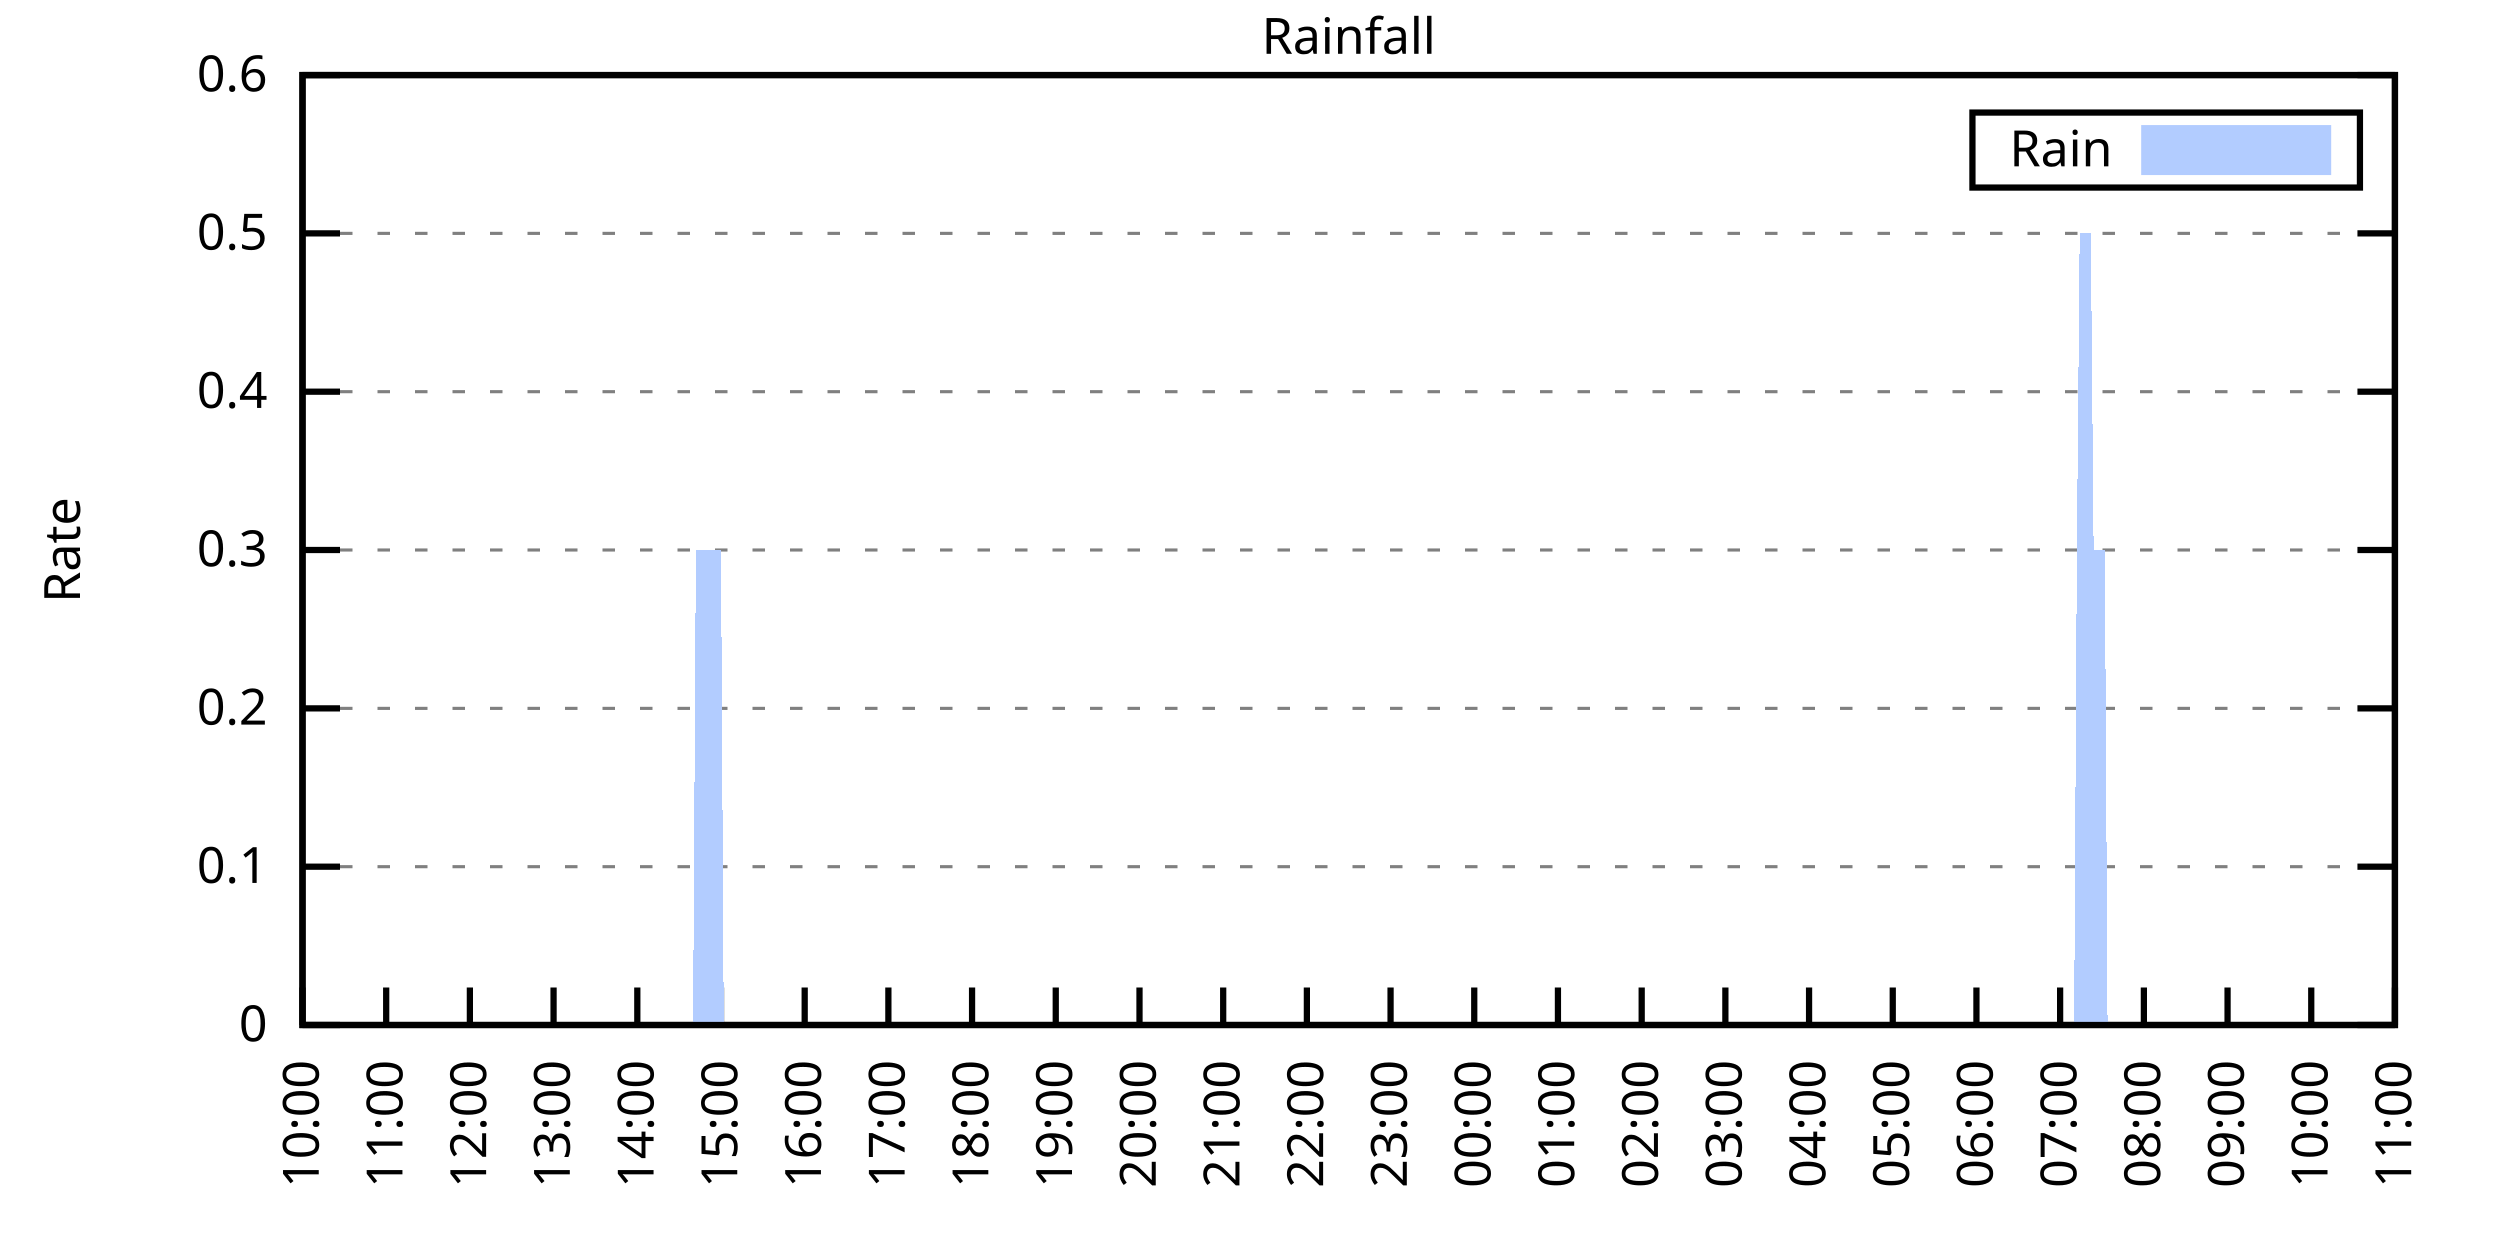
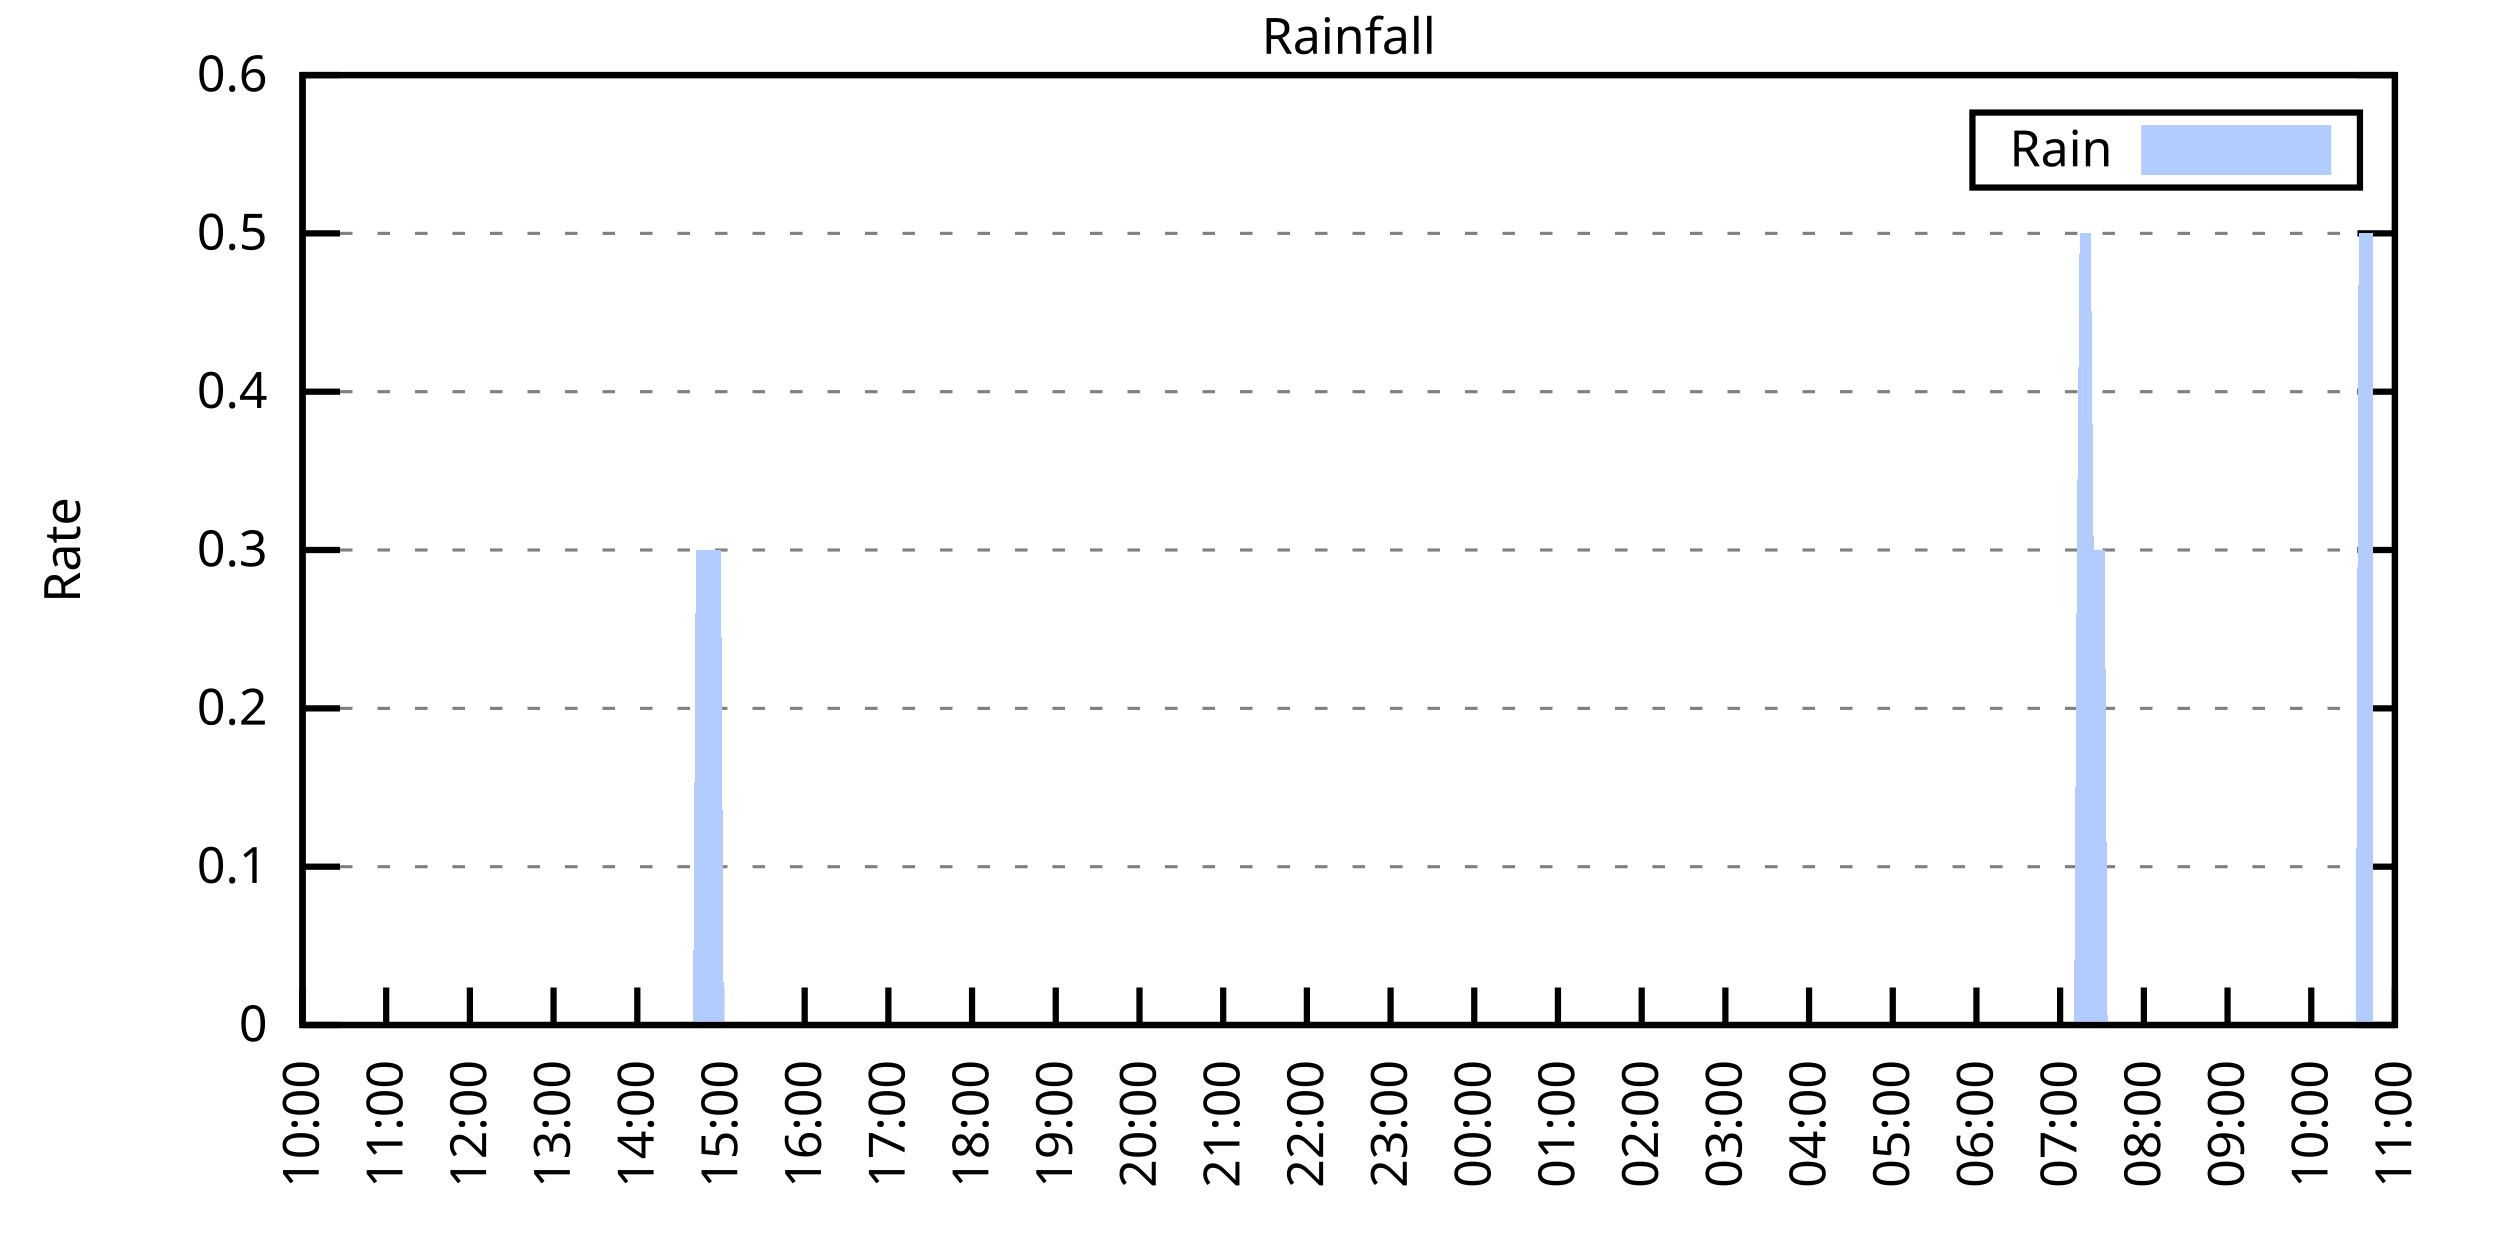
<svg xmlns="http://www.w3.org/2000/svg" xmlns:xlink="http://www.w3.org/1999/xlink" width="400" height="200" viewBox="0 0 400 200">
  <g id="gnuplot_canvas">
    <rect x="0" y="0" width="400" height="200" fill="none" />
    <defs>
      <circle id="gpDot" r="0.5" stroke-width="0.5" stroke="currentColor" />
      <path id="gpPt0" stroke-width="0.333" stroke="currentColor" d="M-1,0 h2 M0,-1 v2" />
      <path id="gpPt1" stroke-width="0.333" stroke="currentColor" d="M-1,-1 L1,1 M1,-1 L-1,1" />
      <path id="gpPt2" stroke-width="0.333" stroke="currentColor" d="M-1,0 L1,0 M0,-1 L0,1 M-1,-1 L1,1 M-1,1 L1,-1" />
      <rect id="gpPt3" stroke-width="0.333" stroke="currentColor" x="-1" y="-1" width="2" height="2" />
      <rect id="gpPt4" stroke-width="0.333" stroke="currentColor" fill="currentColor" x="-1" y="-1" width="2" height="2" />
      <circle id="gpPt5" stroke-width="0.333" stroke="currentColor" cx="0" cy="0" r="1" />
      <use xlink:href="#gpPt5" id="gpPt6" fill="currentColor" stroke="none" />
      <path id="gpPt7" stroke-width="0.333" stroke="currentColor" d="M0,-1.33 L-1.33,0.67 L1.33,0.67 z" />
      <use xlink:href="#gpPt7" id="gpPt8" fill="currentColor" stroke="none" />
      <use xlink:href="#gpPt7" id="gpPt9" stroke="currentColor" transform="rotate(180)" />
      <use xlink:href="#gpPt9" id="gpPt10" fill="currentColor" stroke="none" />
      <use xlink:href="#gpPt3" id="gpPt11" stroke="currentColor" transform="rotate(45)" />
      <use xlink:href="#gpPt11" id="gpPt12" fill="currentColor" stroke="none" />
      <path id="gpPt13" stroke-width="0.333" stroke="currentColor" d="M0,1.330 L1.265,0.411 L0.782,-1.067 L-0.782,-1.076 L-1.265,0.411 z" />
      <use xlink:href="#gpPt13" id="gpPt14" fill="currentColor" stroke="none" />
      <filter id="textbox" filterUnits="objectBoundingBox" x="0" y="0" height="1" width="1">
        <feFlood flood-color="white" flood-opacity="1" result="bgnd" />
        <feComposite in="SourceGraphic" in2="bgnd" operator="atop" />
      </filter>
      <filter id="greybox" filterUnits="objectBoundingBox" x="0" y="0" height="1" width="1">
        <feFlood flood-color="lightgrey" flood-opacity="1" result="grey" />
        <feComposite in="SourceGraphic" in2="grey" operator="atop" />
      </filter>
    </defs>
    <g fill="none" color="white" stroke="currentColor" stroke-width="1.00" stroke-linecap="butt" stroke-linejoin="miter">
</g>
    <g fill="none" color="black" stroke="currentColor" stroke-width="1.00" stroke-linecap="butt" stroke-linejoin="miter">
      <g stroke="none" shape-rendering="crispEdges">
        <polygon fill="rgb(255, 255, 255)" points="48.40,164.00 383.18,164.00 383.18,12.02 48.40,12.02 " />
      </g>
    </g>
    <g fill="none" color="black" stroke="currentColor" stroke-width="1.00" stroke-linecap="butt" stroke-linejoin="miter">
</g>
    <g fill="none" color="black" stroke="black" stroke-width="0.50" stroke-linecap="butt" stroke-linejoin="miter">
</g>
    <g fill="none" color="gray" stroke="currentColor" stroke-width="0.50" stroke-linecap="butt" stroke-linejoin="miter">
      <path stroke="gray" stroke-dasharray="2,4" class="gridline" d="M48.40,164.00 L383.19,164.00  " />
    </g>
    <g fill="none" color="gray" stroke="gray" stroke-width="1.00" stroke-linecap="butt" stroke-linejoin="miter">
</g>
    <g fill="none" color="black" stroke="currentColor" stroke-width="1.00" stroke-linecap="butt" stroke-linejoin="miter">
      <path stroke="black" d="M48.40,164.00 L54.40,164.00 M383.19,164.00 L377.19,164.00  " />
      <g transform="translate(42.80,166.60)" stroke="none" fill="black" font-family="Sans" font-size="8.00" text-anchor="end">
        <text>
          <tspan font-family="Sans"> 0</tspan>
        </text>
      </g>
    </g>
    <g fill="none" color="black" stroke="currentColor" stroke-width="1.00" stroke-linecap="butt" stroke-linejoin="miter">
</g>
    <g fill="none" color="black" stroke="black" stroke-width="0.50" stroke-linecap="butt" stroke-linejoin="miter">
</g>
    <g fill="none" color="gray" stroke="currentColor" stroke-width="0.50" stroke-linecap="butt" stroke-linejoin="miter">
      <path stroke="gray" stroke-dasharray="2,4" class="gridline" d="M48.40,138.67 L383.19,138.67  " />
    </g>
    <g fill="none" color="gray" stroke="gray" stroke-width="1.00" stroke-linecap="butt" stroke-linejoin="miter">
</g>
    <g fill="none" color="black" stroke="currentColor" stroke-width="1.00" stroke-linecap="butt" stroke-linejoin="miter">
      <path stroke="black" d="M48.40,138.67 L54.40,138.67 M383.19,138.67 L377.19,138.67  " />
      <g transform="translate(42.80,141.27)" stroke="none" fill="black" font-family="Sans" font-size="8.00" text-anchor="end">
        <text>
          <tspan font-family="Sans"> 0.1</tspan>
        </text>
      </g>
    </g>
    <g fill="none" color="black" stroke="currentColor" stroke-width="1.00" stroke-linecap="butt" stroke-linejoin="miter">
</g>
    <g fill="none" color="black" stroke="black" stroke-width="0.50" stroke-linecap="butt" stroke-linejoin="miter">
</g>
    <g fill="none" color="gray" stroke="currentColor" stroke-width="0.50" stroke-linecap="butt" stroke-linejoin="miter">
      <path stroke="gray" stroke-dasharray="2,4" class="gridline" d="M48.40,113.34 L383.19,113.34  " />
    </g>
    <g fill="none" color="gray" stroke="gray" stroke-width="1.00" stroke-linecap="butt" stroke-linejoin="miter">
</g>
    <g fill="none" color="black" stroke="currentColor" stroke-width="1.00" stroke-linecap="butt" stroke-linejoin="miter">
      <path stroke="black" d="M48.40,113.34 L54.40,113.34 M383.19,113.34 L377.19,113.34  " />
      <g transform="translate(42.80,115.94)" stroke="none" fill="black" font-family="Sans" font-size="8.00" text-anchor="end">
        <text>
          <tspan font-family="Sans"> 0.2</tspan>
        </text>
      </g>
    </g>
    <g fill="none" color="black" stroke="currentColor" stroke-width="1.00" stroke-linecap="butt" stroke-linejoin="miter">
</g>
    <g fill="none" color="black" stroke="black" stroke-width="0.50" stroke-linecap="butt" stroke-linejoin="miter">
</g>
    <g fill="none" color="gray" stroke="currentColor" stroke-width="0.50" stroke-linecap="butt" stroke-linejoin="miter">
      <path stroke="gray" stroke-dasharray="2,4" class="gridline" d="M48.40,88.00 L383.19,88.00  " />
    </g>
    <g fill="none" color="gray" stroke="gray" stroke-width="1.00" stroke-linecap="butt" stroke-linejoin="miter">
</g>
    <g fill="none" color="black" stroke="currentColor" stroke-width="1.00" stroke-linecap="butt" stroke-linejoin="miter">
      <path stroke="black" d="M48.40,88.00 L54.40,88.00 M383.19,88.00 L377.19,88.00  " />
      <g transform="translate(42.80,90.60)" stroke="none" fill="black" font-family="Sans" font-size="8.00" text-anchor="end">
        <text>
          <tspan font-family="Sans"> 0.3</tspan>
        </text>
      </g>
    </g>
    <g fill="none" color="black" stroke="currentColor" stroke-width="1.00" stroke-linecap="butt" stroke-linejoin="miter">
</g>
    <g fill="none" color="black" stroke="black" stroke-width="0.50" stroke-linecap="butt" stroke-linejoin="miter">
</g>
    <g fill="none" color="gray" stroke="currentColor" stroke-width="0.50" stroke-linecap="butt" stroke-linejoin="miter">
      <path stroke="gray" stroke-dasharray="2,4" class="gridline" d="M48.40,62.67 L383.19,62.67  " />
    </g>
    <g fill="none" color="gray" stroke="gray" stroke-width="1.00" stroke-linecap="butt" stroke-linejoin="miter">
</g>
    <g fill="none" color="black" stroke="currentColor" stroke-width="1.00" stroke-linecap="butt" stroke-linejoin="miter">
      <path stroke="black" d="M48.40,62.67 L54.40,62.67 M383.19,62.67 L377.19,62.67  " />
      <g transform="translate(42.80,65.27)" stroke="none" fill="black" font-family="Sans" font-size="8.00" text-anchor="end">
        <text>
          <tspan font-family="Sans"> 0.4</tspan>
        </text>
      </g>
    </g>
    <g fill="none" color="black" stroke="currentColor" stroke-width="1.00" stroke-linecap="butt" stroke-linejoin="miter">
</g>
    <g fill="none" color="black" stroke="black" stroke-width="0.50" stroke-linecap="butt" stroke-linejoin="miter">
</g>
    <g fill="none" color="gray" stroke="currentColor" stroke-width="0.50" stroke-linecap="butt" stroke-linejoin="miter">
      <path stroke="gray" stroke-dasharray="2,4" class="gridline" d="M48.40,37.34 L383.19,37.34  " />
    </g>
    <g fill="none" color="gray" stroke="gray" stroke-width="1.00" stroke-linecap="butt" stroke-linejoin="miter">
</g>
    <g fill="none" color="black" stroke="currentColor" stroke-width="1.00" stroke-linecap="butt" stroke-linejoin="miter">
      <path stroke="black" d="M48.40,37.34 L54.40,37.34 M383.19,37.34 L377.19,37.34  " />
      <g transform="translate(42.80,39.94)" stroke="none" fill="black" font-family="Sans" font-size="8.00" text-anchor="end">
        <text>
          <tspan font-family="Sans"> 0.5</tspan>
        </text>
      </g>
    </g>
    <g fill="none" color="black" stroke="currentColor" stroke-width="1.00" stroke-linecap="butt" stroke-linejoin="miter">
</g>
    <g fill="none" color="black" stroke="black" stroke-width="0.50" stroke-linecap="butt" stroke-linejoin="miter">
</g>
    <g fill="none" color="gray" stroke="currentColor" stroke-width="0.50" stroke-linecap="butt" stroke-linejoin="miter">
      <path stroke="gray" stroke-dasharray="2,4" class="gridline" d="M48.40,12.01 L383.19,12.01  " />
    </g>
    <g fill="none" color="gray" stroke="gray" stroke-width="1.00" stroke-linecap="butt" stroke-linejoin="miter">
</g>
    <g fill="none" color="black" stroke="currentColor" stroke-width="1.00" stroke-linecap="butt" stroke-linejoin="miter">
      <path stroke="black" d="M48.40,12.01 L54.40,12.01 M383.19,12.01 L377.19,12.01  " />
      <g transform="translate(42.80,14.61)" stroke="none" fill="black" font-family="Sans" font-size="8.00" text-anchor="end">
        <text>
          <tspan font-family="Sans"> 0.6</tspan>
        </text>
      </g>
    </g>
    <g fill="none" color="black" stroke="currentColor" stroke-width="1.00" stroke-linecap="butt" stroke-linejoin="miter">
      <path stroke="black" d="M48.40,164.00 L48.40,158.00  " />
      <g transform="translate(51.00,169.60) rotate(270.00)" stroke="none" fill="black" font-family="Sans" font-size="8.00" text-anchor="end">
        <text>
          <tspan font-family="Sans">10:00</tspan>
        </text>
      </g>
    </g>
    <g fill="none" color="black" stroke="currentColor" stroke-width="1.00" stroke-linecap="butt" stroke-linejoin="miter">
      <path stroke="black" d="M61.79,164.00 L61.79,158.00  " />
      <g transform="translate(64.39,169.60) rotate(270.00)" stroke="none" fill="black" font-family="Sans" font-size="8.00" text-anchor="end">
        <text>
          <tspan font-family="Sans">11:00</tspan>
        </text>
      </g>
    </g>
    <g fill="none" color="black" stroke="currentColor" stroke-width="1.00" stroke-linecap="butt" stroke-linejoin="miter">
      <path stroke="black" d="M75.18,164.00 L75.18,158.00  " />
      <g transform="translate(77.78,169.60) rotate(270.00)" stroke="none" fill="black" font-family="Sans" font-size="8.00" text-anchor="end">
        <text>
          <tspan font-family="Sans">12:00</tspan>
        </text>
      </g>
    </g>
    <g fill="none" color="black" stroke="currentColor" stroke-width="1.00" stroke-linecap="butt" stroke-linejoin="miter">
      <path stroke="black" d="M88.57,164.00 L88.57,158.00  " />
      <g transform="translate(91.17,169.60) rotate(270.00)" stroke="none" fill="black" font-family="Sans" font-size="8.00" text-anchor="end">
        <text>
          <tspan font-family="Sans">13:00</tspan>
        </text>
      </g>
    </g>
    <g fill="none" color="black" stroke="currentColor" stroke-width="1.00" stroke-linecap="butt" stroke-linejoin="miter">
      <path stroke="black" d="M101.97,164.00 L101.97,158.00  " />
      <g transform="translate(104.57,169.60) rotate(270.00)" stroke="none" fill="black" font-family="Sans" font-size="8.00" text-anchor="end">
        <text>
          <tspan font-family="Sans">14:00</tspan>
        </text>
      </g>
    </g>
    <g fill="none" color="black" stroke="currentColor" stroke-width="1.00" stroke-linecap="butt" stroke-linejoin="miter">
      <path stroke="black" d="M115.36,164.00 L115.36,158.00  " />
      <g transform="translate(117.96,169.60) rotate(270.00)" stroke="none" fill="black" font-family="Sans" font-size="8.00" text-anchor="end">
        <text>
          <tspan font-family="Sans">15:00</tspan>
        </text>
      </g>
    </g>
    <g fill="none" color="black" stroke="currentColor" stroke-width="1.00" stroke-linecap="butt" stroke-linejoin="miter">
      <path stroke="black" d="M128.75,164.00 L128.75,158.00  " />
      <g transform="translate(131.35,169.60) rotate(270.00)" stroke="none" fill="black" font-family="Sans" font-size="8.00" text-anchor="end">
        <text>
          <tspan font-family="Sans">16:00</tspan>
        </text>
      </g>
    </g>
    <g fill="none" color="black" stroke="currentColor" stroke-width="1.00" stroke-linecap="butt" stroke-linejoin="miter">
      <path stroke="black" d="M142.14,164.00 L142.14,158.00  " />
      <g transform="translate(144.74,169.60) rotate(270.00)" stroke="none" fill="black" font-family="Sans" font-size="8.00" text-anchor="end">
        <text>
          <tspan font-family="Sans">17:00</tspan>
        </text>
      </g>
    </g>
    <g fill="none" color="black" stroke="currentColor" stroke-width="1.00" stroke-linecap="butt" stroke-linejoin="miter">
      <path stroke="black" d="M155.53,164.00 L155.53,158.00  " />
      <g transform="translate(158.13,169.60) rotate(270.00)" stroke="none" fill="black" font-family="Sans" font-size="8.00" text-anchor="end">
        <text>
          <tspan font-family="Sans">18:00</tspan>
        </text>
      </g>
    </g>
    <g fill="none" color="black" stroke="currentColor" stroke-width="1.00" stroke-linecap="butt" stroke-linejoin="miter">
      <path stroke="black" d="M168.92,164.00 L168.92,158.00  " />
      <g transform="translate(171.52,169.60) rotate(270.00)" stroke="none" fill="black" font-family="Sans" font-size="8.00" text-anchor="end">
        <text>
          <tspan font-family="Sans">19:00</tspan>
        </text>
      </g>
    </g>
    <g fill="none" color="black" stroke="currentColor" stroke-width="1.00" stroke-linecap="butt" stroke-linejoin="miter">
      <path stroke="black" d="M182.32,164.00 L182.32,158.00  " />
      <g transform="translate(184.92,169.60) rotate(270.00)" stroke="none" fill="black" font-family="Sans" font-size="8.00" text-anchor="end">
        <text>
          <tspan font-family="Sans">20:00</tspan>
        </text>
      </g>
    </g>
    <g fill="none" color="black" stroke="currentColor" stroke-width="1.00" stroke-linecap="butt" stroke-linejoin="miter">
      <path stroke="black" d="M195.71,164.00 L195.71,158.00  " />
      <g transform="translate(198.31,169.60) rotate(270.00)" stroke="none" fill="black" font-family="Sans" font-size="8.00" text-anchor="end">
        <text>
          <tspan font-family="Sans">21:00</tspan>
        </text>
      </g>
    </g>
    <g fill="none" color="black" stroke="currentColor" stroke-width="1.00" stroke-linecap="butt" stroke-linejoin="miter">
      <path stroke="black" d="M209.10,164.00 L209.10,158.00  " />
      <g transform="translate(211.70,169.60) rotate(270.00)" stroke="none" fill="black" font-family="Sans" font-size="8.00" text-anchor="end">
        <text>
          <tspan font-family="Sans">22:00</tspan>
        </text>
      </g>
    </g>
    <g fill="none" color="black" stroke="currentColor" stroke-width="1.00" stroke-linecap="butt" stroke-linejoin="miter">
      <path stroke="black" d="M222.49,164.00 L222.49,158.00  " />
      <g transform="translate(225.09,169.60) rotate(270.00)" stroke="none" fill="black" font-family="Sans" font-size="8.00" text-anchor="end">
        <text>
          <tspan font-family="Sans">23:00</tspan>
        </text>
      </g>
    </g>
    <g fill="none" color="black" stroke="currentColor" stroke-width="1.00" stroke-linecap="butt" stroke-linejoin="miter">
      <path stroke="black" d="M235.88,164.00 L235.88,158.00  " />
      <g transform="translate(238.48,169.60) rotate(270.00)" stroke="none" fill="black" font-family="Sans" font-size="8.00" text-anchor="end">
        <text>
          <tspan font-family="Sans">00:00</tspan>
        </text>
      </g>
    </g>
    <g fill="none" color="black" stroke="currentColor" stroke-width="1.00" stroke-linecap="butt" stroke-linejoin="miter">
      <path stroke="black" d="M249.27,164.00 L249.27,158.00  " />
      <g transform="translate(251.87,169.60) rotate(270.00)" stroke="none" fill="black" font-family="Sans" font-size="8.00" text-anchor="end">
        <text>
          <tspan font-family="Sans">01:00</tspan>
        </text>
      </g>
    </g>
    <g fill="none" color="black" stroke="currentColor" stroke-width="1.00" stroke-linecap="butt" stroke-linejoin="miter">
      <path stroke="black" d="M262.67,164.00 L262.67,158.00  " />
      <g transform="translate(265.27,169.60) rotate(270.00)" stroke="none" fill="black" font-family="Sans" font-size="8.00" text-anchor="end">
        <text>
          <tspan font-family="Sans">02:00</tspan>
        </text>
      </g>
    </g>
    <g fill="none" color="black" stroke="currentColor" stroke-width="1.00" stroke-linecap="butt" stroke-linejoin="miter">
      <path stroke="black" d="M276.06,164.00 L276.06,158.00  " />
      <g transform="translate(278.66,169.60) rotate(270.00)" stroke="none" fill="black" font-family="Sans" font-size="8.00" text-anchor="end">
        <text>
          <tspan font-family="Sans">03:00</tspan>
        </text>
      </g>
    </g>
    <g fill="none" color="black" stroke="currentColor" stroke-width="1.00" stroke-linecap="butt" stroke-linejoin="miter">
      <path stroke="black" d="M289.45,164.00 L289.45,158.00  " />
      <g transform="translate(292.05,169.60) rotate(270.00)" stroke="none" fill="black" font-family="Sans" font-size="8.00" text-anchor="end">
        <text>
          <tspan font-family="Sans">04:00</tspan>
        </text>
      </g>
    </g>
    <g fill="none" color="black" stroke="currentColor" stroke-width="1.00" stroke-linecap="butt" stroke-linejoin="miter">
      <path stroke="black" d="M302.84,164.00 L302.84,158.00  " />
      <g transform="translate(305.44,169.60) rotate(270.00)" stroke="none" fill="black" font-family="Sans" font-size="8.00" text-anchor="end">
        <text>
          <tspan font-family="Sans">05:00</tspan>
        </text>
      </g>
    </g>
    <g fill="none" color="black" stroke="currentColor" stroke-width="1.00" stroke-linecap="butt" stroke-linejoin="miter">
      <path stroke="black" d="M316.23,164.00 L316.23,158.00  " />
      <g transform="translate(318.83,169.60) rotate(270.00)" stroke="none" fill="black" font-family="Sans" font-size="8.00" text-anchor="end">
        <text>
          <tspan font-family="Sans">06:00</tspan>
        </text>
      </g>
    </g>
    <g fill="none" color="black" stroke="currentColor" stroke-width="1.00" stroke-linecap="butt" stroke-linejoin="miter">
      <path stroke="black" d="M329.62,164.00 L329.62,158.00  " />
      <g transform="translate(332.22,169.60) rotate(270.00)" stroke="none" fill="black" font-family="Sans" font-size="8.00" text-anchor="end">
        <text>
          <tspan font-family="Sans">07:00</tspan>
        </text>
      </g>
    </g>
    <g fill="none" color="black" stroke="currentColor" stroke-width="1.00" stroke-linecap="butt" stroke-linejoin="miter">
      <path stroke="black" d="M343.02,164.00 L343.02,158.00  " />
      <g transform="translate(345.62,169.60) rotate(270.00)" stroke="none" fill="black" font-family="Sans" font-size="8.00" text-anchor="end">
        <text>
          <tspan font-family="Sans">08:00</tspan>
        </text>
      </g>
    </g>
    <g fill="none" color="black" stroke="currentColor" stroke-width="1.00" stroke-linecap="butt" stroke-linejoin="miter">
      <path stroke="black" d="M356.41,164.00 L356.41,158.00  " />
      <g transform="translate(359.01,169.60) rotate(270.00)" stroke="none" fill="black" font-family="Sans" font-size="8.00" text-anchor="end">
        <text>
          <tspan font-family="Sans">09:00</tspan>
        </text>
      </g>
    </g>
    <g fill="none" color="black" stroke="currentColor" stroke-width="1.00" stroke-linecap="butt" stroke-linejoin="miter">
      <path stroke="black" d="M369.80,164.00 L369.80,158.00  " />
      <g transform="translate(372.40,169.60) rotate(270.00)" stroke="none" fill="black" font-family="Sans" font-size="8.00" text-anchor="end">
        <text>
          <tspan font-family="Sans">10:00</tspan>
        </text>
      </g>
    </g>
    <g fill="none" color="black" stroke="currentColor" stroke-width="1.00" stroke-linecap="butt" stroke-linejoin="miter">
      <path stroke="black" d="M383.19,164.00 L383.19,158.00  " />
      <g transform="translate(385.79,169.60) rotate(270.00)" stroke="none" fill="black" font-family="Sans" font-size="8.00" text-anchor="end">
        <text>
          <tspan font-family="Sans">11:00</tspan>
        </text>
      </g>
    </g>
    <g fill="none" color="black" stroke="currentColor" stroke-width="1.00" stroke-linecap="butt" stroke-linejoin="miter">
</g>
    <g fill="none" color="black" stroke="currentColor" stroke-width="1.00" stroke-linecap="butt" stroke-linejoin="miter">
      <path stroke="black" d="M48.40,12.01 L48.40,164.00 L383.19,164.00 L383.19,12.01 L48.40,12.01 Z  " />
    </g>
    <g fill="none" color="black" stroke="currentColor" stroke-width="1.00" stroke-linecap="butt" stroke-linejoin="miter">
</g>
    <g fill="none" color="black" stroke="currentColor" stroke-width="1.00" stroke-linecap="butt" stroke-linejoin="miter">
      <path stroke="black" d="M315.59,30.01 L315.59,18.01 L377.59,18.01 L377.59,30.01 L315.59,30.01 Z  " />
    </g>
    <g id="Rainfall_plot_1">
      <g fill="none" color="white" stroke="black" stroke-width="2.00" stroke-linecap="butt" stroke-linejoin="miter">
</g>
      <g fill="none" color="black" stroke="currentColor" stroke-width="2.00" stroke-linecap="butt" stroke-linejoin="miter">
        <g transform="translate(337.99,26.61)" stroke="none" fill="black" font-family="Sans" font-size="8.00" text-anchor="end">
          <text>
            <tspan font-family="Sans">Rain</tspan>
          </text>
        </g>
      </g>
      <g fill="none" color="black" stroke="currentColor" stroke-width="2.00" stroke-linecap="butt" stroke-linejoin="miter">
        <g stroke="none" shape-rendering="crispEdges">
          <polygon fill="rgb(178, 204, 255)" points="343.59,27.01 371.99,27.01 371.99,21.01 343.59,21.01 " />
        </g>
        <path stroke="rgb(178, 204, 255)" d="M343.59,27.01 L371.99,27.01 L371.99,21.01 L343.59,21.01 L343.59,27.01 Z  " />
      </g>
      <g fill="none" color="black" stroke="currentColor" stroke-width="2.00" stroke-linecap="butt" stroke-linejoin="miter">
        <g stroke="none" shape-rendering="crispEdges">
-           <polygon fill="rgb(178, 204, 255)" points="55.54,164.00 55.99,164.00 56.43,164.00 56.88,164.00 57.33,164.00 57.77,164.00 58.22,164.00 58.67,164.00 59.11,164.00 59.56,164.00 60.01,164.00 60.45,164.00 60.90,164.00 61.35,164.00 61.79,164.00 62.24,164.00 62.68,164.00 63.13,164.00 63.58,164.00 64.02,164.00 64.47,164.00 64.92,164.00 65.36,164.00 65.81,164.00 66.26,164.00 66.70,164.00 67.15,164.00 67.59,164.00 68.04,164.00 68.49,164.00 68.93,164.00 69.38,164.00 69.83,164.00 70.27,164.00 70.72,164.00 71.17,164.00 71.61,164.00 72.06,164.00 72.50,164.00 72.95,164.00 73.40,164.00 73.84,164.00 74.29,164.00 74.74,164.00 75.18,164.00 75.63,164.00 76.08,164.00 76.52,164.00 76.97,164.00 77.42,164.00 77.86,164.00 78.31,164.00 78.75,164.00 79.20,164.00 79.65,164.00 80.09,164.00 80.54,164.00 80.99,164.00 81.43,164.00 81.88,164.00 82.33,164.00 82.77,164.00 83.22,164.00 83.66,164.00 84.11,164.00 84.56,164.00 85.00,164.00 85.45,164.00 85.90,164.00 86.34,164.00 86.79,164.00 87.24,164.00 87.68,164.00 88.13,164.00 88.57,164.00 89.02,164.00 89.47,164.00 89.91,164.00 90.36,164.00 90.81,164.00 91.25,164.00 91.70,164.00 92.15,164.00 92.59,164.00 93.04,164.00 93.49,164.00 93.93,164.00 93.93,164.00 94.38,164.00 94.82,164.00 95.27,164.00 95.72,164.00 95.94,164.00 96.16,164.00 96.61,164.00 97.06,164.00 97.50,164.00 97.95,164.00 98.40,164.00 98.84,164.00 99.29,164.00 99.73,164.00 100.18,164.00 100.63,164.00 101.07,164.00 101.52,164.00 101.97,164.00 102.41,164.00 102.86,164.00 103.31,164.00 103.75,164.00 104.20,164.00 104.64,164.00 105.09,164.00 105.54,164.00 105.98,164.00 106.43,164.00 106.88,164.00 107.32,164.00 107.77,164.00 108.22,164.00 108.66,164.00 109.11,164.00 109.55,164.00 110.00,164.00 110.45,164.00 110.89,164.00 111.34,88.00 111.79,88.00 112.23,88.00 112.68,88.00 113.13,88.00 113.57,88.00 114.02,88.00 114.47,88.00 114.91,88.00 115.36,88.00 115.80,164.00 116.25,164.00 116.70,164.00 117.14,164.00 117.59,164.00 118.04,164.00 118.48,164.00 118.93,164.00 119.38,164.00 119.82,164.00 120.27,164.00 120.71,164.00 327.39,164.00 327.84,164.00 328.28,164.00 328.73,164.00 329.18,164.00 329.62,164.00 330.07,164.00 330.52,164.00 330.96,164.00 331.41,164.00 331.86,164.00 332.30,88.00 332.75,37.34 333.19,37.34 333.64,37.34 334.09,37.34 334.53,37.34 334.98,88.00 335.43,88.00 335.87,88.00 336.32,88.00 336.77,88.00 337.21,164.00 337.66,164.00 338.10,164.00 338.55,164.00 339.00,164.00 339.44,164.00 339.89,164.00 340.34,164.00 340.78,164.00 341.23,164.00 341.68,164.00 342.12,164.00 342.57,164.00 343.02,164.00 343.46,164.00 343.91,164.00 344.35,164.00 344.80,164.00 345.25,164.00 345.69,164.00 346.14,164.00 346.59,164.00 347.03,164.00 347.48,164.00 347.93,164.00 348.37,164.00 348.82,164.00 349.26,164.00 349.71,164.00 350.16,164.00 350.60,164.00 351.05,164.00 351.50,164.00 351.94,164.00 352.39,164.00 352.84,164.00 353.28,164.00 353.73,164.00 354.17,164.00 354.62,164.00 355.07,164.00 355.51,164.00 355.96,164.00 356.41,164.00 356.85,164.00 357.30,164.00 357.75,164.00 358.19,164.00 358.64,164.00 359.09,164.00 359.53,164.00 359.98,164.00 360.42,164.00 360.87,164.00 361.32,164.00 361.76,164.00 362.21,164.00 362.66,164.00 363.10,164.00 363.55,164.00 364.00,164.00 364.44,164.00 364.89,164.00 365.33,164.00 365.78,164.00 366.23,164.00 366.67,164.00 367.12,164.00 367.57,164.00 368.01,164.00 368.46,164.00 368.91,164.00 369.35,164.00 369.80,164.00 370.24,164.00 370.69,164.00 371.14,164.00 371.58,164.00 372.03,164.00 372.48,164.00 372.92,164.00 373.37,164.00 373.82,164.00 374.26,164.00 374.71,164.00 375.16,164.00 375.60,164.00 376.05,164.00 376.49,164.00 376.49,164.00 55.54,164.00 " />
+           <polygon fill="rgb(178, 204, 255)" points="58.67,164.00 59.11,164.00 59.56,164.00 60.01,164.00 60.45,164.00 60.90,164.00 61.35,164.00 61.79,164.00 62.24,164.00 62.68,164.00 63.13,164.00 63.58,164.00 64.02,164.00 64.47,164.00 64.92,164.00 65.36,164.00 65.81,164.00 66.26,164.00 66.70,164.00 67.15,164.00 67.59,164.00 68.04,164.00 68.49,164.00 68.93,164.00 69.38,164.00 69.83,164.00 70.27,164.00 70.72,164.00 71.17,164.00 71.61,164.00 72.06,164.00 72.50,164.00 72.95,164.00 73.40,164.00 73.84,164.00 74.29,164.00 74.74,164.00 75.18,164.00 75.63,164.00 76.08,164.00 76.52,164.00 76.97,164.00 77.42,164.00 77.86,164.00 78.31,164.00 78.75,164.00 79.20,164.00 79.65,164.00 80.09,164.00 80.54,164.00 80.99,164.00 81.43,164.00 81.88,164.00 82.33,164.00 82.77,164.00 83.22,164.00 83.66,164.00 84.11,164.00 84.56,164.00 85.00,164.00 85.45,164.00 85.90,164.00 86.34,164.00 86.79,164.00 87.24,164.00 87.68,164.00 88.13,164.00 88.57,164.00 89.02,164.00 89.47,164.00 89.91,164.00 90.36,164.00 90.81,164.00 91.25,164.00 91.70,164.00 92.15,164.00 92.59,164.00 93.04,164.00 93.49,164.00 93.93,164.00 93.93,164.00 94.38,164.00 94.82,164.00 95.27,164.00 95.72,164.00 95.94,164.00 96.16,164.00 96.61,164.00 97.06,164.00 97.50,164.00 97.95,164.00 98.40,164.00 98.84,164.00 99.29,164.00 99.73,164.00 100.18,164.00 100.63,164.00 101.07,164.00 101.52,164.00 101.97,164.00 102.41,164.00 102.86,164.00 103.31,164.00 103.75,164.00 104.20,164.00 104.64,164.00 105.09,164.00 105.54,164.00 105.98,164.00 106.43,164.00 106.88,164.00 107.32,164.00 107.77,164.00 108.22,164.00 108.66,164.00 109.11,164.00 109.55,164.00 110.00,164.00 110.45,164.00 110.89,164.00 111.34,88.00 111.79,88.00 112.23,88.00 112.68,88.00 113.13,88.00 113.57,88.00 114.02,88.00 114.47,88.00 114.91,88.00 115.36,88.00 115.80,164.00 116.25,164.00 116.70,164.00 117.14,164.00 117.59,164.00 118.04,164.00 118.48,164.00 118.93,164.00 119.38,164.00 119.82,164.00 120.27,164.00 120.71,164.00 327.39,164.00 327.84,164.00 328.28,164.00 328.73,164.00 329.18,164.00 329.62,164.00 330.07,164.00 330.52,164.00 330.96,164.00 331.41,164.00 331.86,164.00 332.30,88.00 332.75,37.34 333.19,37.34 333.64,37.34 334.09,37.34 334.53,37.34 334.98,88.00 335.43,88.00 335.87,88.00 336.32,88.00 336.77,88.00 337.21,164.00 337.66,164.00 338.10,164.00 338.55,164.00 339.00,164.00 339.44,164.00 339.89,164.00 340.34,164.00 340.78,164.00 341.23,164.00 341.68,164.00 342.12,164.00 342.57,164.00 343.02,164.00 343.46,164.00 343.91,164.00 344.35,164.00 344.80,164.00 345.25,164.00 345.69,164.00 346.14,164.00 346.59,164.00 347.03,164.00 347.48,164.00 347.93,164.00 348.37,164.00 348.82,164.00 349.26,164.00 349.71,164.00 350.16,164.00 350.60,164.00 351.05,164.00 351.50,164.00 351.94,164.00 352.39,164.00 352.84,164.00 353.28,164.00 353.73,164.00 354.17,164.00 354.62,164.00 355.07,164.00 355.51,164.00 355.96,164.00 356.41,164.00 356.85,164.00 357.30,164.00 357.75,164.00 358.19,164.00 358.64,164.00 359.09,164.00 359.53,164.00 359.98,164.00 360.42,164.00 360.87,164.00 361.32,164.00 361.76,164.00 362.21,164.00 362.66,164.00 363.10,164.00 363.55,164.00 364.00,164.00 364.44,164.00 364.89,164.00 365.33,164.00 365.78,164.00 366.23,164.00 366.67,164.00 367.12,164.00 367.57,164.00 368.01,164.00 368.46,164.00 368.91,164.00 369.35,164.00 369.80,164.00 370.24,164.00 370.69,164.00 371.14,164.00 371.58,164.00 372.03,164.00 372.48,164.00 372.92,164.00 373.37,164.00 373.82,164.00 374.26,164.00 374.71,164.00 375.16,164.00 375.60,164.00 376.05,164.00 376.49,164.00 376.94,164.00 377.39,37.34 378.73,37.34 379.17,37.34 379.62,37.34 379.62,164.00 58.67,164.00 " />
        </g>
      </g>
    </g>
    <g fill="none" color="black" stroke="currentColor" stroke-width="2.00" stroke-linecap="butt" stroke-linejoin="miter">
</g>
    <g fill="none" color="black" stroke="black" stroke-width="1.00" stroke-linecap="butt" stroke-linejoin="miter">
</g>
    <g fill="none" color="black" stroke="currentColor" stroke-width="1.00" stroke-linecap="butt" stroke-linejoin="miter">
      <path stroke="black" d="M48.40,12.01 L48.40,164.00 L383.19,164.00 L383.19,12.01 L48.40,12.01 Z  " />
      <g transform="translate(12.80,88.01) rotate(270.00)" stroke="none" fill="black" font-family="Sans" font-size="8.00" text-anchor="middle">
        <text>
          <tspan font-family="Sans">Rate</tspan>
        </text>
      </g>
    </g>
    <g fill="none" color="black" stroke="currentColor" stroke-width="1.00" stroke-linecap="butt" stroke-linejoin="miter">
</g>
    <g fill="none" color="black" stroke="currentColor" stroke-width="1.00" stroke-linecap="butt" stroke-linejoin="miter">
      <g transform="translate(215.79,8.61)" stroke="none" fill="black" font-family="Sans" font-size="8.00" text-anchor="middle">
        <text>
          <tspan font-family="Sans">Rainfall</tspan>
        </text>
      </g>
    </g>
    <g fill="none" color="black" stroke="currentColor" stroke-width="1.00" stroke-linecap="butt" stroke-linejoin="miter">
</g>
  </g>
</svg>
